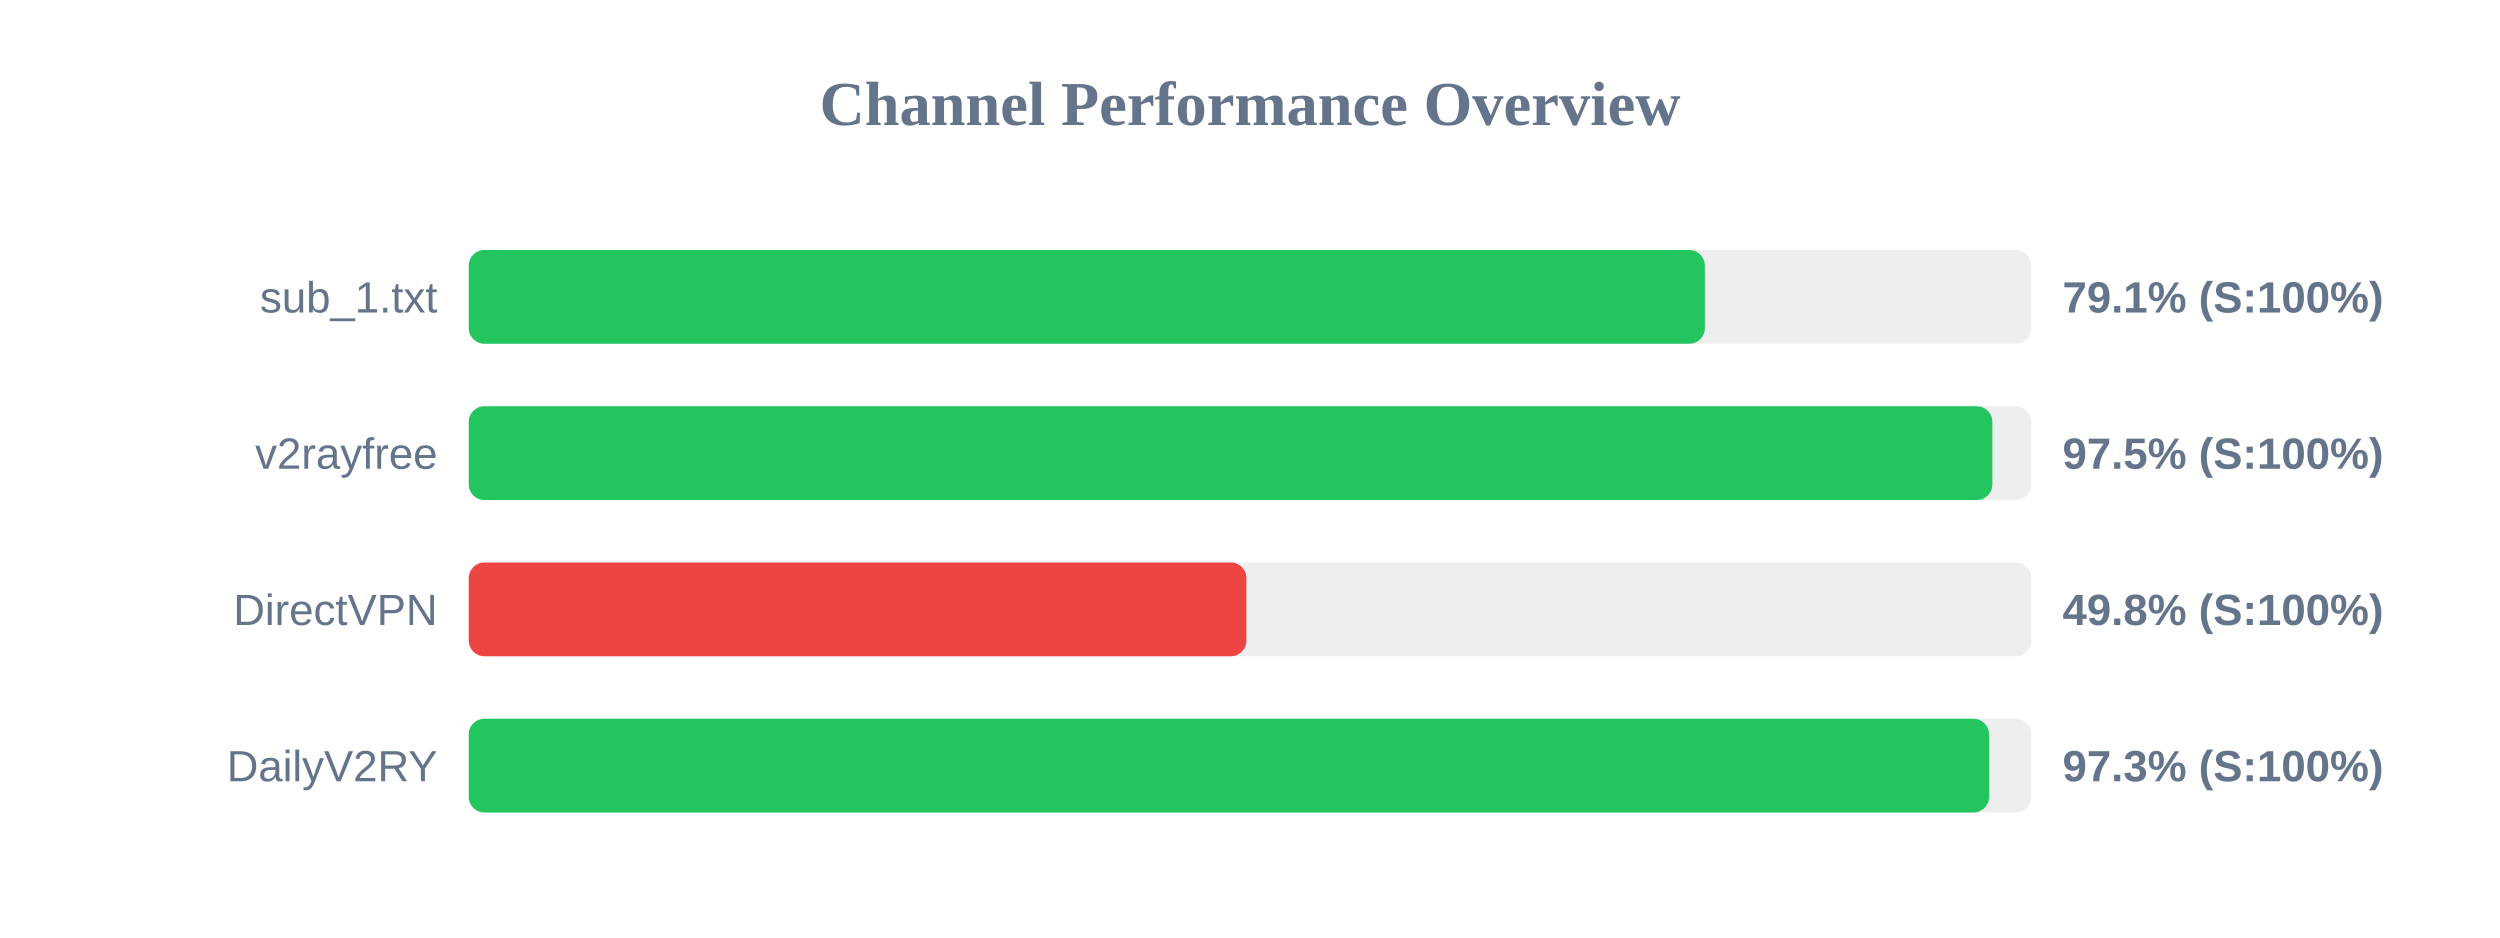
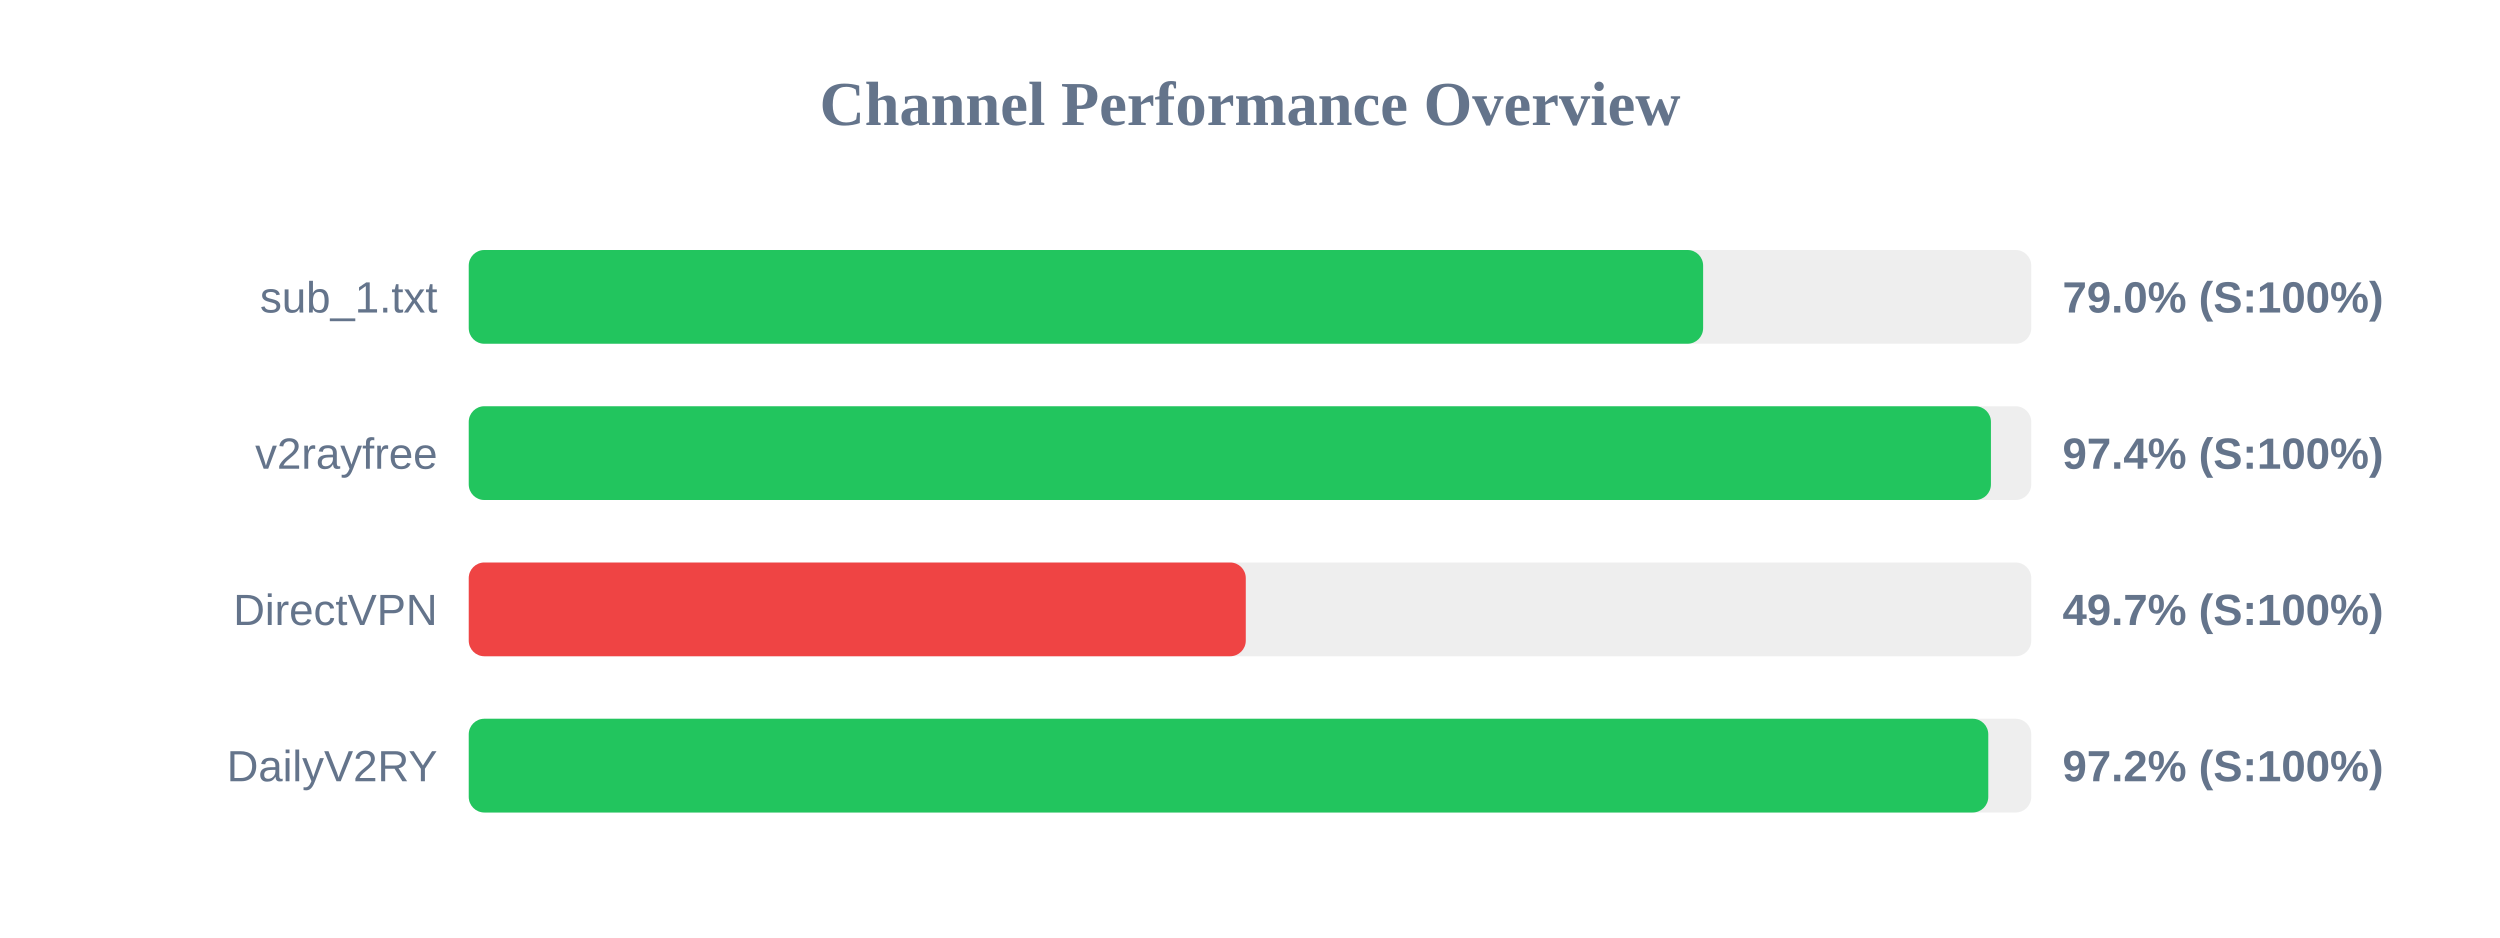
<svg xmlns="http://www.w3.org/2000/svg" width="800" height="300" version="1.1">
  <style>
        .row { font: 14px Arial; fill: #64748b; }
        .score { font: bold 14px Arial; fill: #64748b; }
    </style>
  <text x="400" y="40" text-anchor="middle" font-size="20px" font-weight="bold" fill="#64748b">Channel Performance Overview</text>
  <rect x="150" y="80" width="500" height="30" fill="#eee" rx="5" />
-   <rect x="150" y="80" width="395.55" height="30" fill="#22c55e" rx="5" />
+   <rect x="150" y="80" width="395.0" height="30" fill="#22c55e" rx="5" />
  <text x="140" y="100" text-anchor="end" class="row">sub_1.txt</text>
-   <text x="660" y="100" text-anchor="start" class="score">79.1% (S:100%)</text>
+   <text x="660" y="100" text-anchor="start" class="score">79.0% (S:100%)</text>
  <rect x="150" y="130" width="500" height="30" fill="#eee" rx="5" />
-   <rect x="150" y="130" width="487.55" height="30" fill="#22c55e" rx="5" />
+   <rect x="150" y="130" width="487.1" height="30" fill="#22c55e" rx="5" />
  <text x="140" y="150" text-anchor="end" class="row">v2rayfree</text>
-   <text x="660" y="150" text-anchor="start" class="score">97.5% (S:100%)</text>
+   <text x="660" y="150" text-anchor="start" class="score">97.4% (S:100%)</text>
  <rect x="150" y="180" width="500" height="30" fill="#eee" rx="5" />
-   <rect x="150" y="180" width="248.85" height="30" fill="#ef4444" rx="5" />
+   <rect x="150" y="180" width="248.65" height="30" fill="#ef4444" rx="5" />
  <text x="140" y="200" text-anchor="end" class="row">DirectVPN</text>
-   <text x="660" y="200" text-anchor="start" class="score">49.8% (S:100%)</text>
+   <text x="660" y="200" text-anchor="start" class="score">49.7% (S:100%)</text>
  <rect x="150" y="230" width="500" height="30" fill="#eee" rx="5" />
-   <rect x="150" y="230" width="486.5" height="30" fill="#22c55e" rx="5" />
+   <rect x="150" y="230" width="486.25" height="30" fill="#22c55e" rx="5" />
  <text x="140" y="250" text-anchor="end" class="row">DailyV2RY</text>
-   <text x="660" y="250" text-anchor="start" class="score">97.3% (S:100%)</text>
+   <text x="660" y="250" text-anchor="start" class="score">97.2% (S:100%)</text>
</svg>
